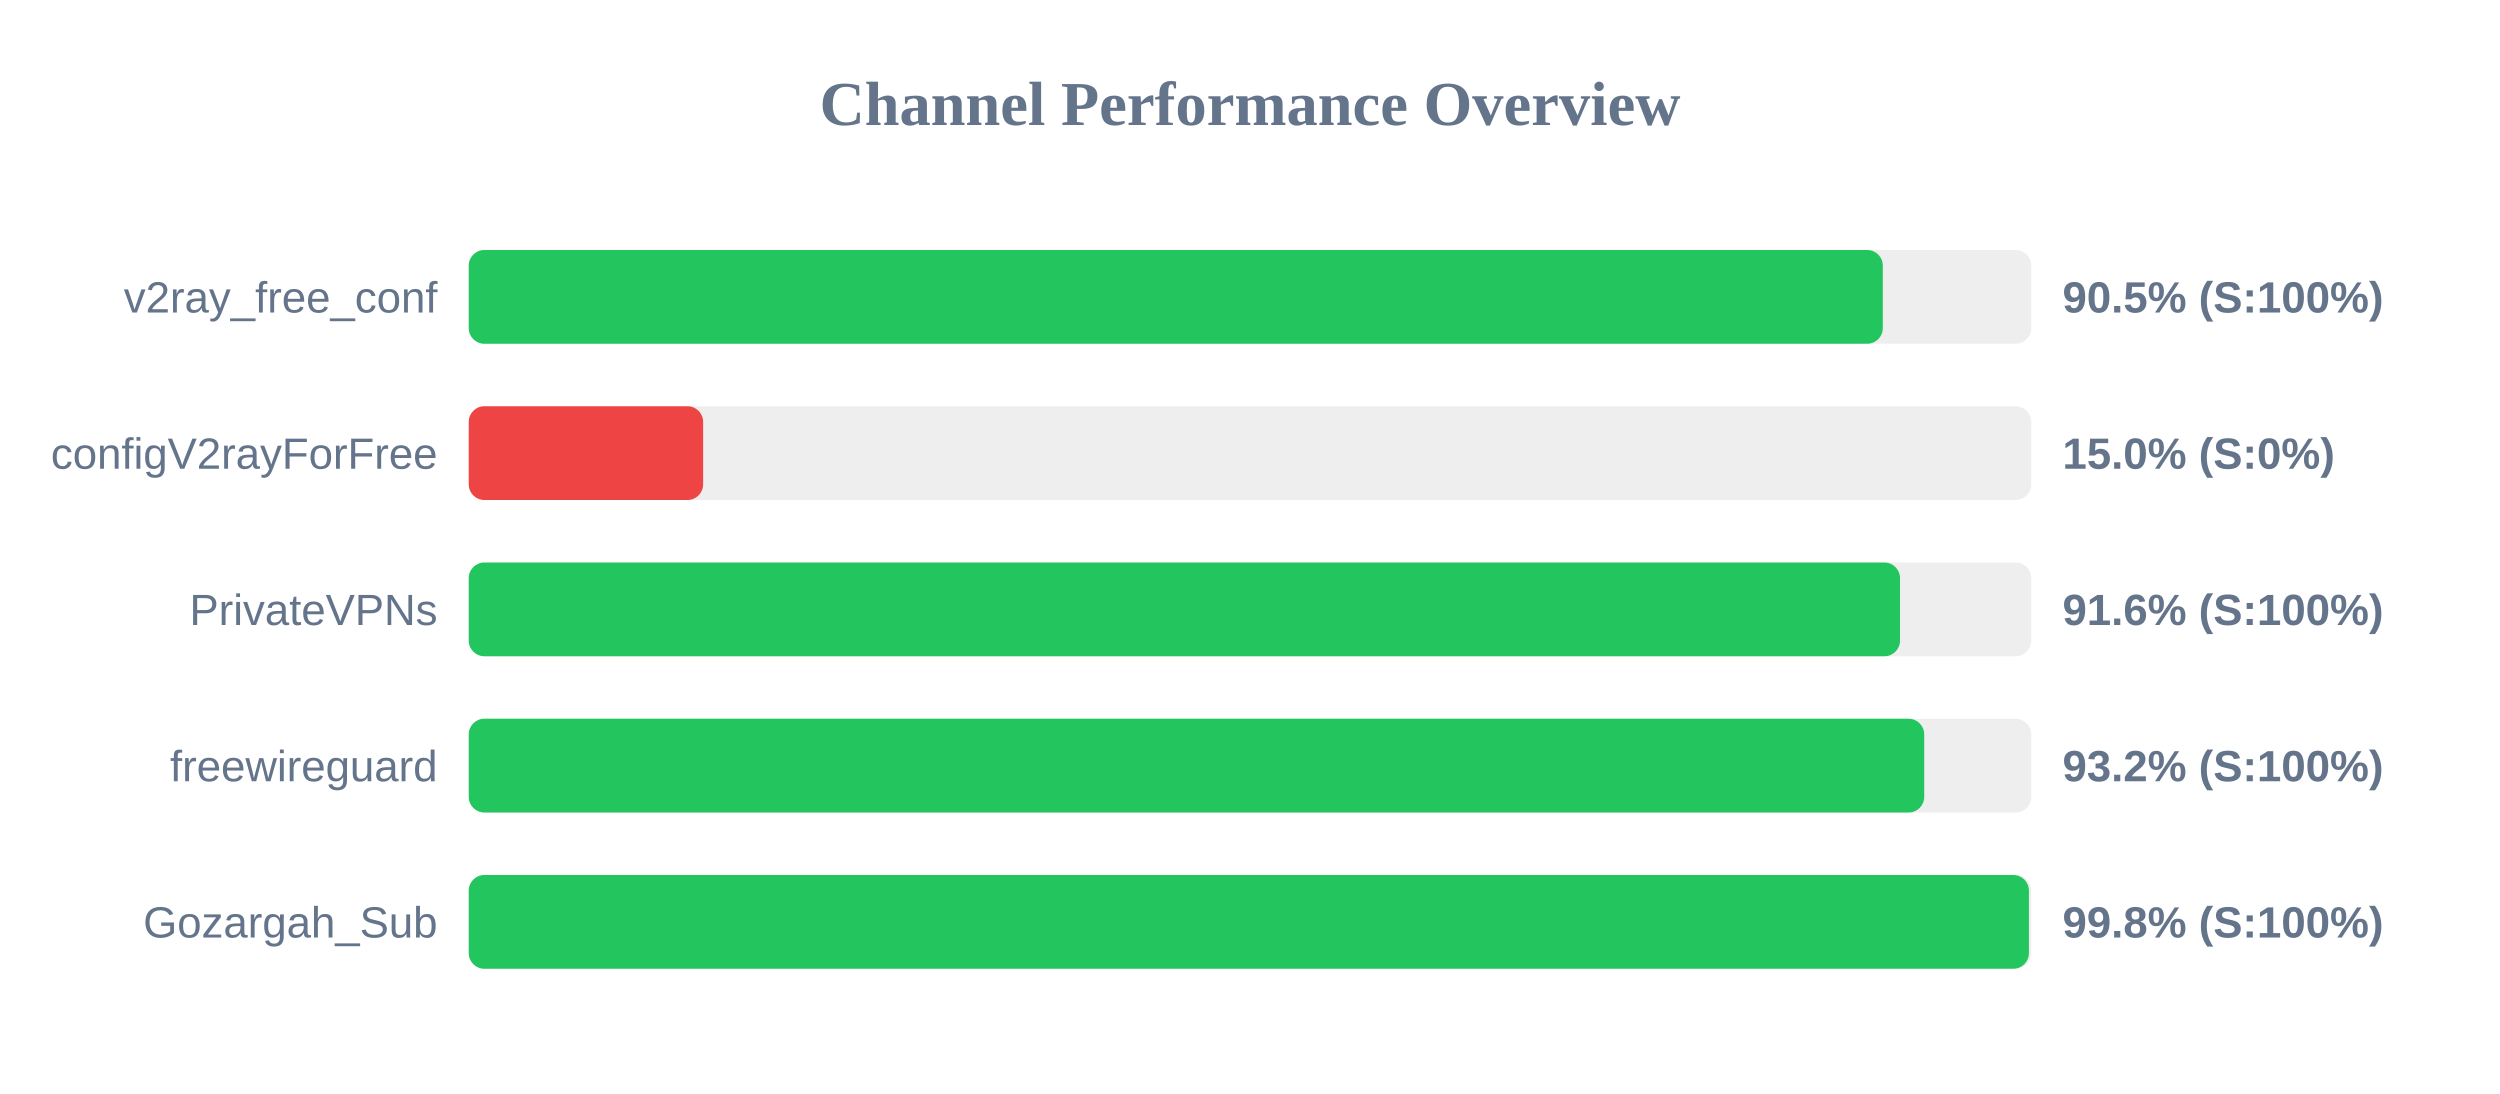
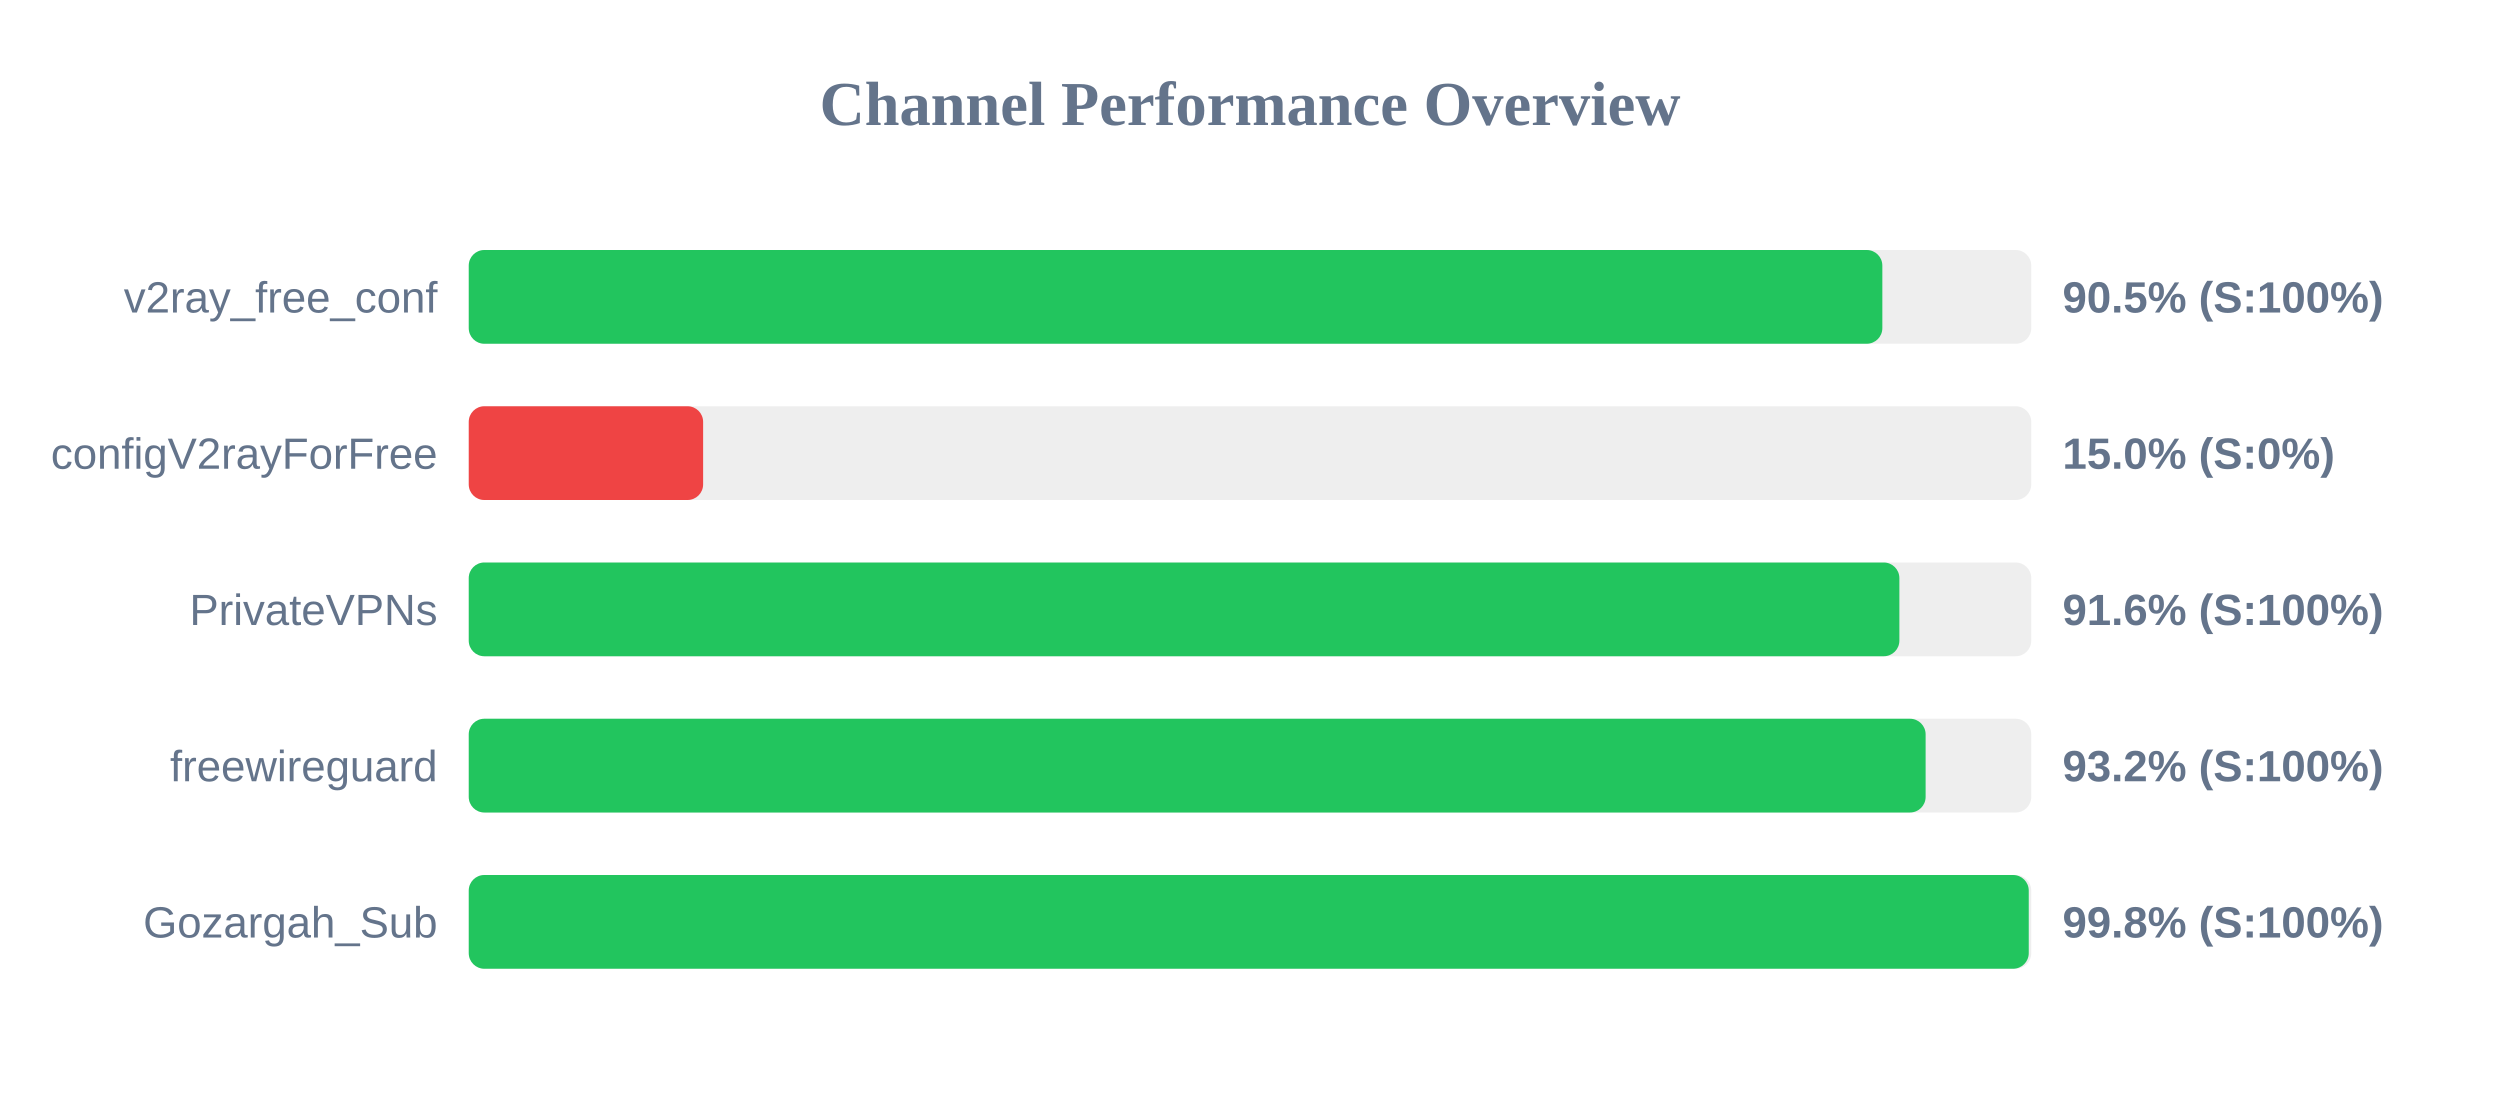
<svg xmlns="http://www.w3.org/2000/svg" width="800" height="350" version="1.1">
  <style>
        .row { font: 14px Arial; fill: #64748b; }
        .score { font: bold 14px Arial; fill: #64748b; }
    </style>
  <text x="400" y="40" text-anchor="middle" font-size="20px" font-weight="bold" fill="#64748b">Channel Performance Overview</text>
  <rect x="150" y="80" width="500" height="30" fill="#eee" rx="5" />
-   <rect x="150" y="80" width="452.5" height="30" fill="#22c55e" rx="5" />
+   <rect x="150" y="80" width="452.35" height="30" fill="#22c55e" rx="5" />
  <text x="140" y="100" text-anchor="end" class="row">v2ray_free_conf</text>
  <text x="660" y="100" text-anchor="start" class="score">90.5% (S:100%)</text>
  <rect x="150" y="130" width="500" height="30" fill="#eee" rx="5" />
  <rect x="150" y="130" width="75.0" height="30" fill="#ef4444" rx="5" />
  <text x="140" y="150" text-anchor="end" class="row">configV2rayForFree</text>
  <text x="660" y="150" text-anchor="start" class="score">15.0% (S:0%)</text>
  <rect x="150" y="180" width="500" height="30" fill="#eee" rx="5" />
-   <rect x="150" y="180" width="458.0" height="30" fill="#22c55e" rx="5" />
+   <rect x="150" y="180" width="457.8" height="30" fill="#22c55e" rx="5" />
  <text x="140" y="200" text-anchor="end" class="row">PrivateVPNs</text>
  <text x="660" y="200" text-anchor="start" class="score">91.6% (S:100%)</text>
  <rect x="150" y="230" width="500" height="30" fill="#eee" rx="5" />
-   <rect x="150" y="230" width="465.75" height="30" fill="#22c55e" rx="5" />
+   <rect x="150" y="230" width="466.2" height="30" fill="#22c55e" rx="5" />
  <text x="140" y="250" text-anchor="end" class="row">freewireguard</text>
  <text x="660" y="250" text-anchor="start" class="score">93.2% (S:100%)</text>
  <rect x="150" y="280" width="500" height="30" fill="#eee" rx="5" />
-   <rect x="150" y="280" width="499.25" height="30" fill="#22c55e" rx="5" />
+   <rect x="150" y="280" width="499.2" height="30" fill="#22c55e" rx="5" />
  <text x="140" y="300" text-anchor="end" class="row">Gozargah_Sub</text>
  <text x="660" y="300" text-anchor="start" class="score">99.8% (S:100%)</text>
</svg>
